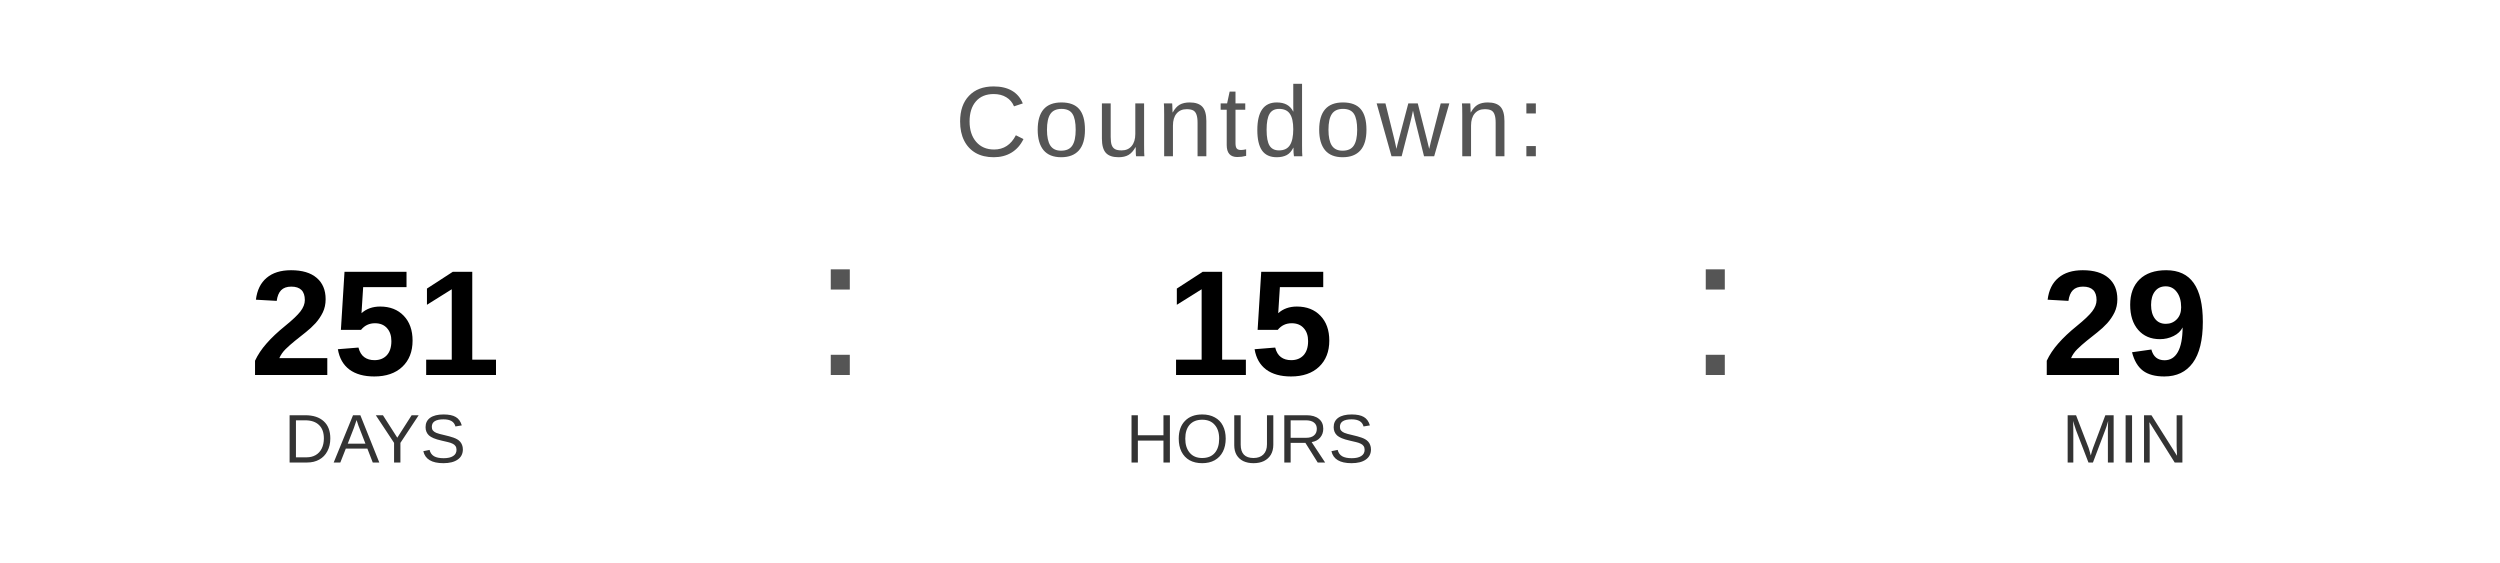
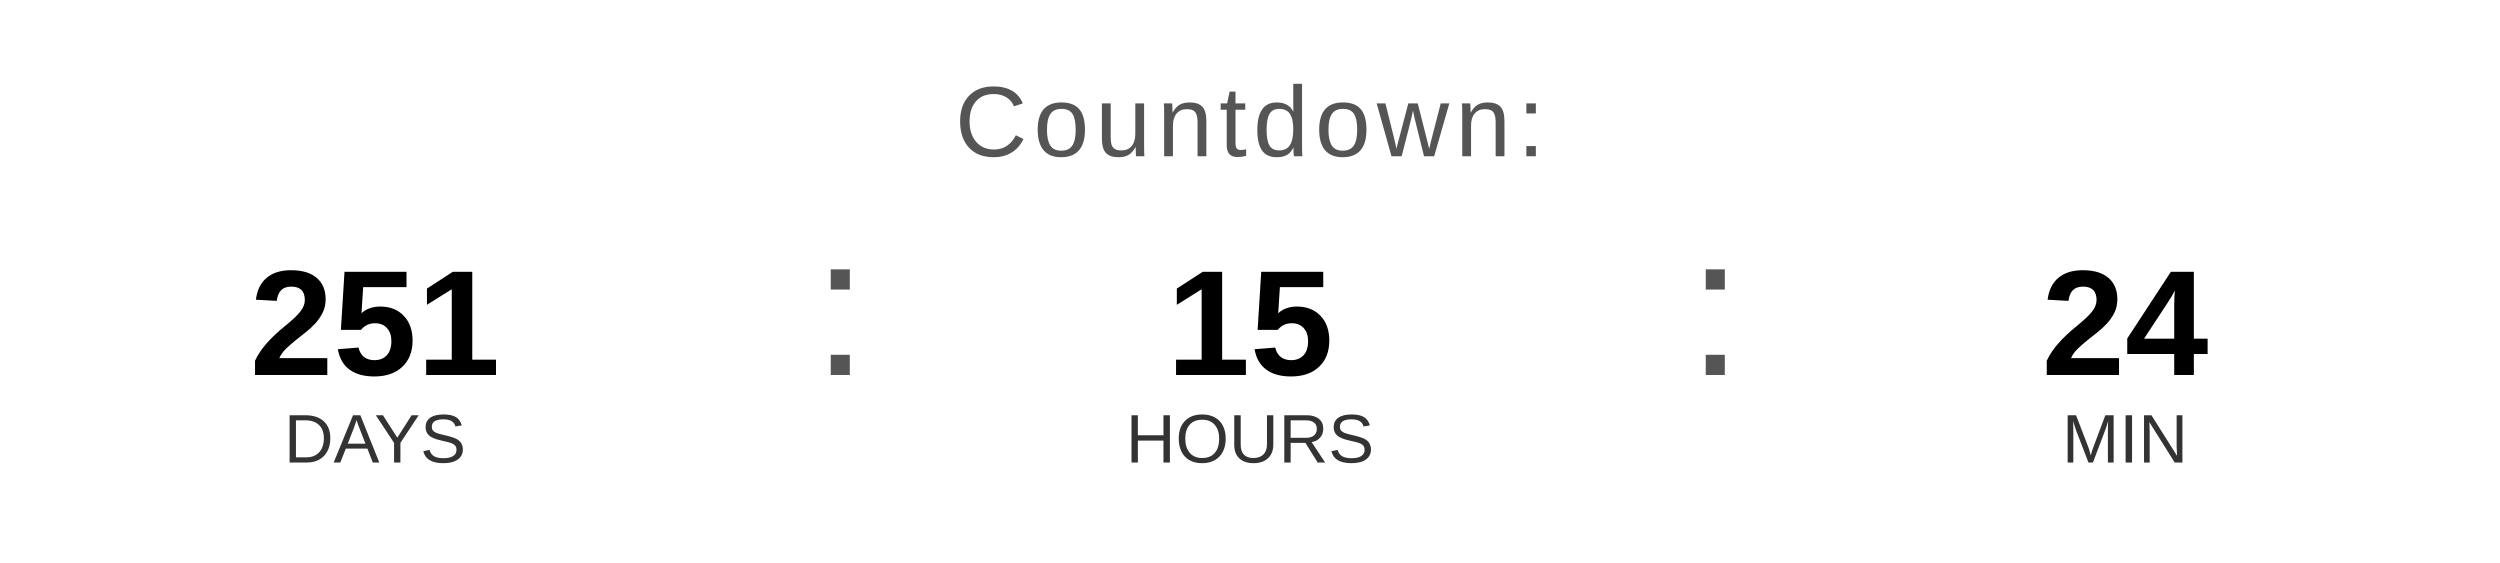
<svg xmlns="http://www.w3.org/2000/svg" width="400" height="90" viewBox="0 0 400 90">
  <text x="200" y="25" font-family="Arial, Helvetica, sans-serif" font-size="16" fill="#555555" text-anchor="middle" letter-spacing="1">
    Countdown:
  </text>
  <text x="60" y="60" font-family="Arial, Helvetica, sans-serif" font-size="24" font-weight="bold" fill="#000000" text-anchor="middle">251</text>
  <text x="60" y="74" font-family="Arial, Helvetica, sans-serif" font-size="11" fill="#333333" text-anchor="middle">DAYS</text>
  <text x="130" y="60" font-family="Arial, sans-serif" font-size="32" fill="#555555">:</text>
  <text x="200" y="60" font-family="Arial, Helvetica, sans-serif" font-size="24" font-weight="bold" fill="#000000" text-anchor="middle">15</text>
  <text x="200" y="74" font-family="Arial, Helvetica, sans-serif" font-size="11" fill="#333333" text-anchor="middle">HOURS</text>
  <text x="270" y="60" font-family="Arial, sans-serif" font-size="32" fill="#555555">:</text>
-   <text x="340" y="60" font-family="Arial, Helvetica, sans-serif" font-size="24" font-weight="bold" fill="#000000" text-anchor="middle">29</text>
+   <text x="340" y="60" font-family="Arial, Helvetica, sans-serif" font-size="24" font-weight="bold" fill="#000000" text-anchor="middle">24</text>
  <text x="340" y="74" font-family="Arial, Helvetica, sans-serif" font-size="11" fill="#333333" text-anchor="middle">MIN</text>
</svg>
